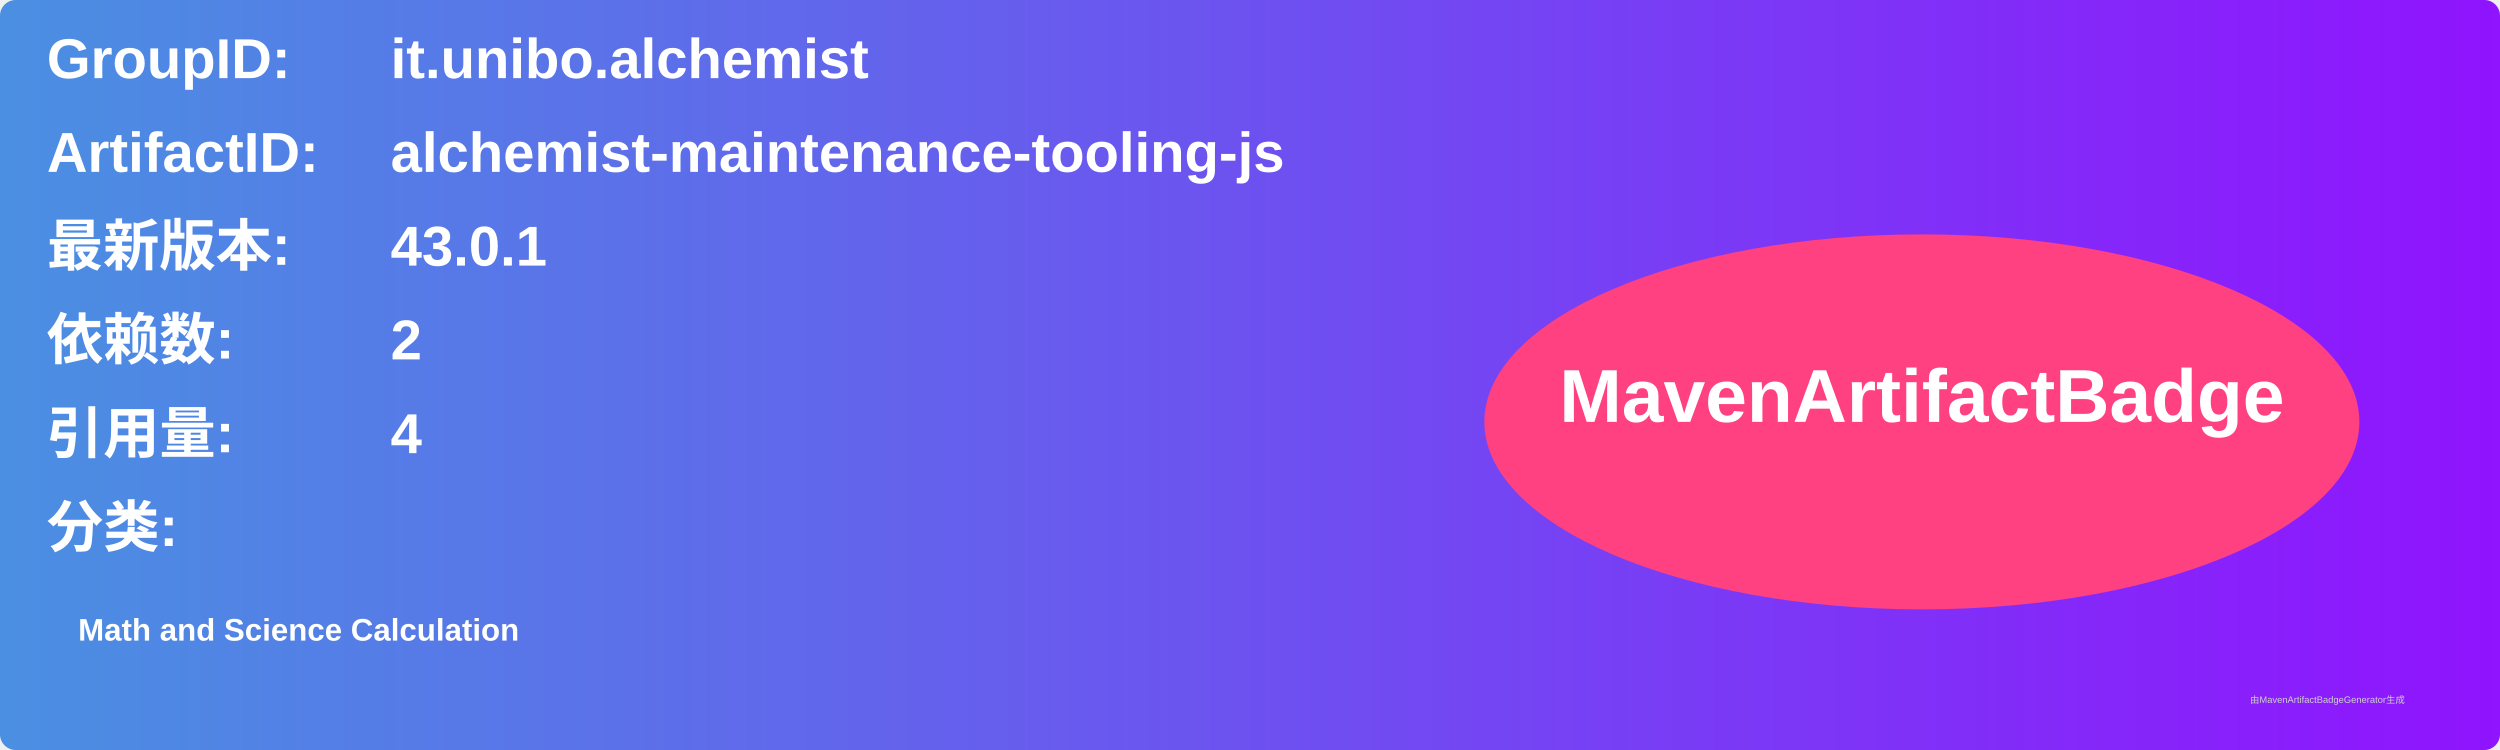
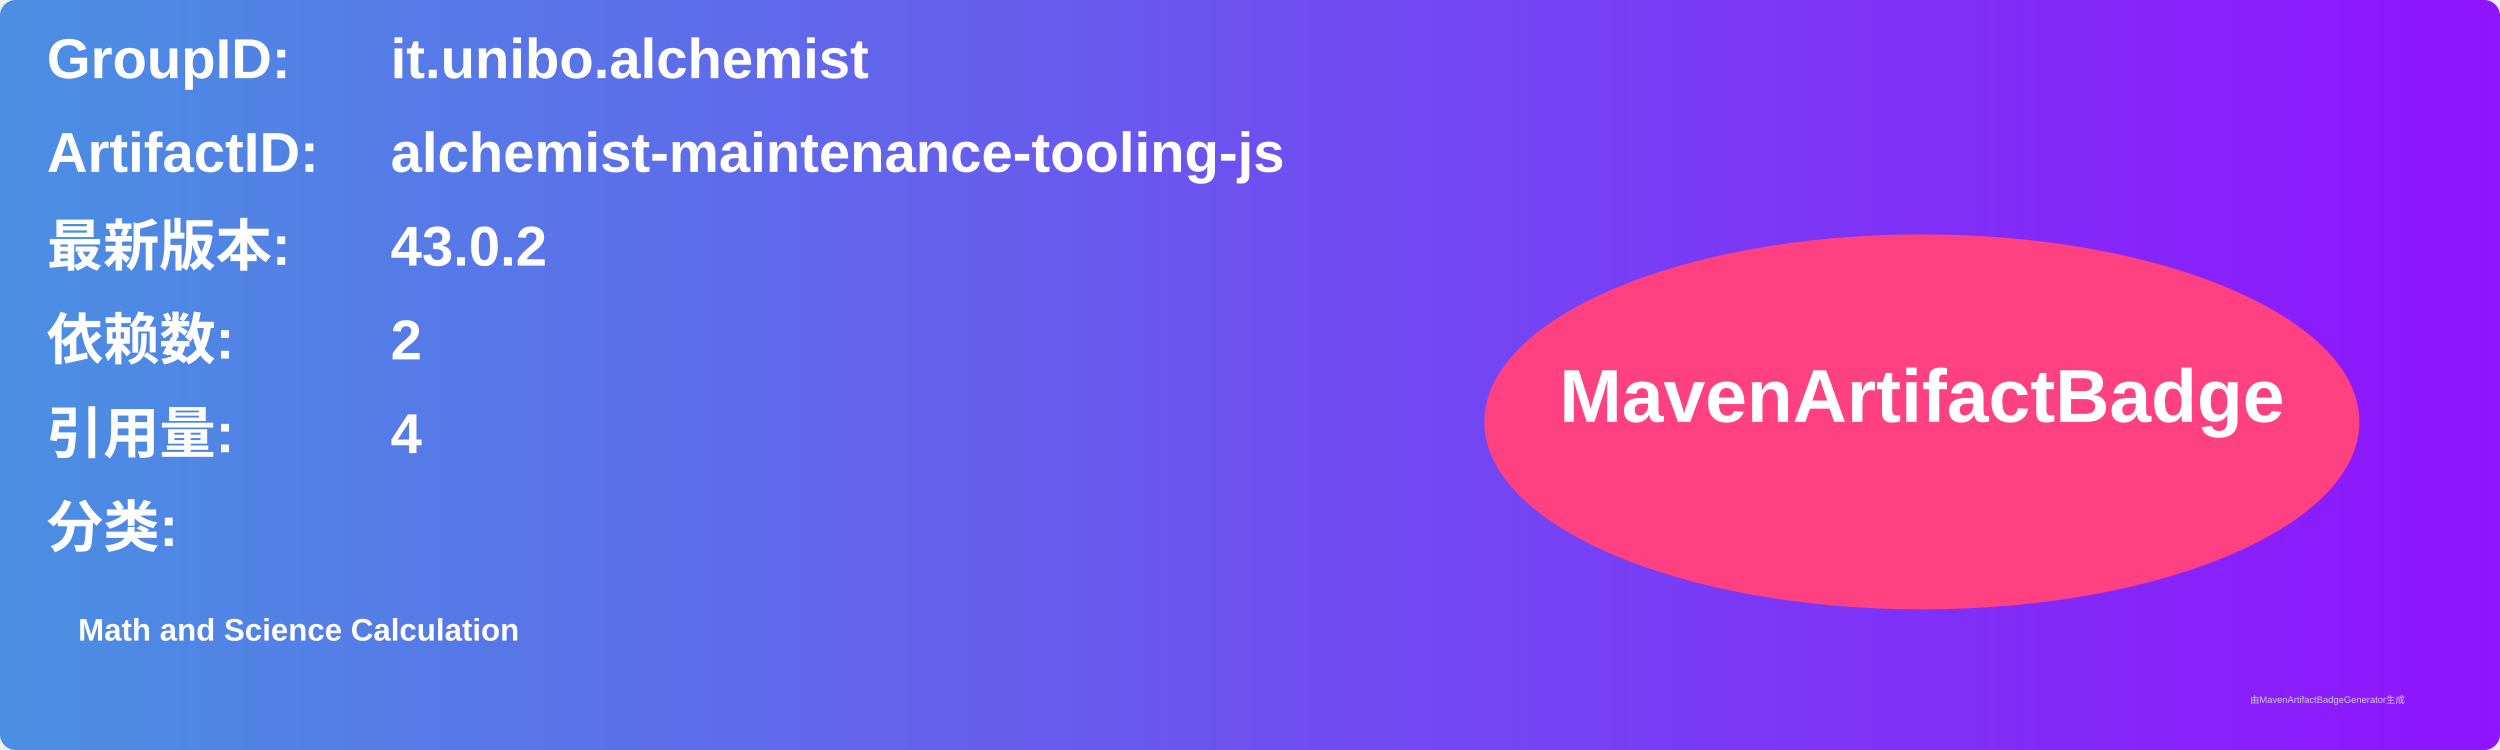
<svg xmlns="http://www.w3.org/2000/svg" width="800" height="240" viewBox="0 0 800 240">
  <linearGradient id="grad" x1="0%" y1="0%" x2="100%" y2="0%">
    <stop offset="0%" stop-color="#4a90e2" />
    <stop offset="100%" stop-color="#9013fe" />
  </linearGradient>
  <rect width="100%" height="100%" rx="5" ry="5" fill="url(#grad)" />
  <g transform="translate(15, 15)">
    <text x="0" y="10" font-family="Arial" font-size="18" fill="white" font-weight="bold" width="260">GroupID:</text>
    <text x="110" y="10" font-family="Arial" font-size="18" fill="white" font-weight="bold" width="460">it.unibo.alchemist</text>
    <text x="0" y="40" font-family="Arial" font-size="18" fill="white" font-weight="bold" width="260">ArtifactID:</text>
    <text x="110" y="40" font-family="Arial" font-size="18" fill="white" font-weight="bold" width="460">alchemist-maintenance-tooling-js</text>
    <text x="0" y="70" font-family="Arial" font-size="18" fill="white" font-weight="bold">最新版本:</text>
    <text x="110" y="70" font-family="Arial" font-size="18" fill="white" font-weight="bold">
-       <tspan font-weight="bold">43.0.1</tspan>
+       <tspan font-weight="bold">43.0.2</tspan>
    </text>
    <text x="0" y="100" font-family="Arial" font-size="18" fill="white" font-weight="bold">依赖数: </text>
    <text x="110" y="100" font-family="Arial" font-size="18" fill="white">
      <tspan font-weight="bold">2</tspan>
    </text>
    <text x="0" y="130" font-family="Arial" font-size="18" fill="white" font-weight="bold">引用量: </text>
    <text x="110" y="130" font-family="Arial" font-size="18" fill="white">
      <tspan font-weight="bold">4</tspan>
    </text>
    <text x="0" y="160" font-family="Arial" font-size="18" fill="white" font-weight="bold">分类:</text>
    <text x="10" y="190" font-family="Arial" font-size="10" fill="white">
      <tspan font-weight="bold">Math and Science Calculation</tspan>
    </text>
    <ellipse cx="600" cy="120" rx="140" ry="60" fill="#ff4081" />
    <text x="600" y="120" text-anchor="middle" font-family="Arial" font-size="24" fill="white" font-weight="bold">MavenArtifactBadge</text>
  </g>
  <text x="720" y="225" font-family="Arial" font-size="3" fill="#d0d0d0">由MavenArtifactBadgeGenerator生成</text>
</svg>
